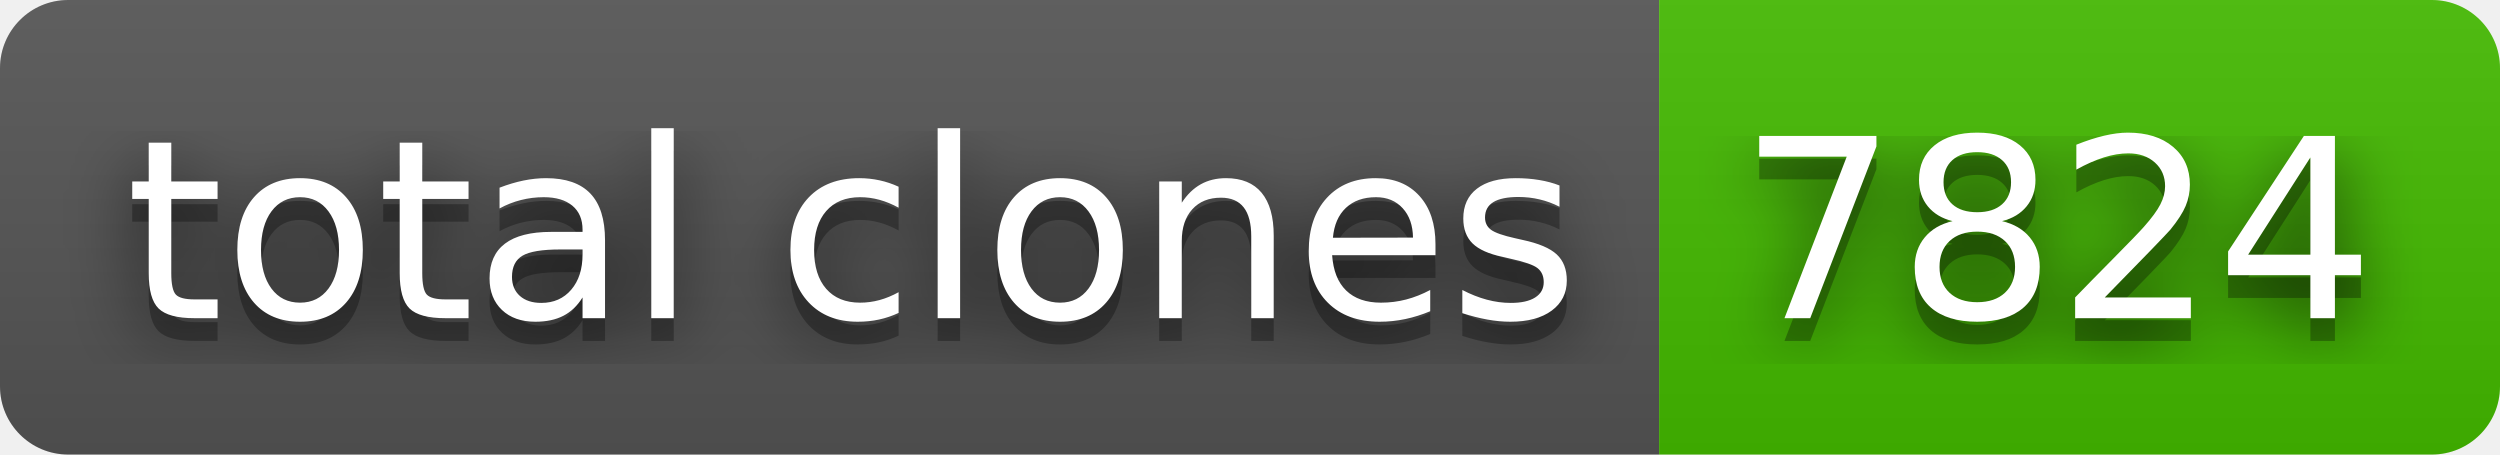
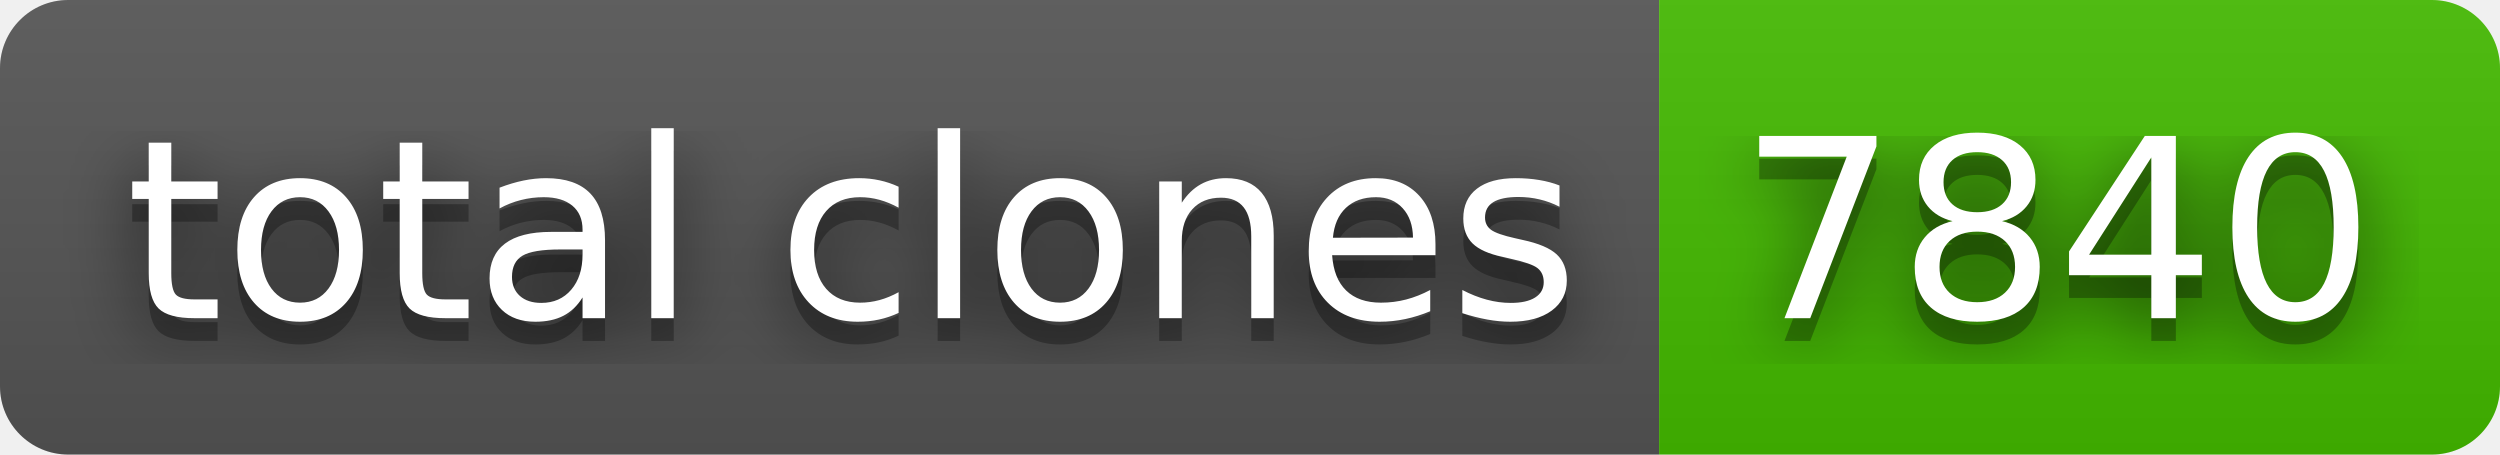
- <svg xmlns="http://www.w3.org/2000/svg" width="110" height="20" role="img" aria-label="total clones: 7824">
+ <svg xmlns="http://www.w3.org/2000/svg" width="110" height="20" role="img" aria-label="total clones: 7840">
  <filter id="blur">
    <feGaussianBlur stdDeviation="16" />
  </filter>
  <linearGradient id="s" x2="0" y2="100%">
    <stop offset="0" stop-color="#bbb" stop-opacity=".1" />
    <stop offset="1" stop-opacity=".1" />
  </linearGradient>
  <clipPath id="r">
    <rect width="110" height="20" rx="3" />
  </clipPath>
  <g clip-path="url(#r)">
    <rect width="73" height="20" fill="#555" />
    <rect x="73" width="37" height="20" fill="#4b0" />
    <rect width="110" height="20" fill="url(#s)" />
  </g>
  <g fill="#fff" text-anchor="middle" font-family="Verdana,Geneva,DejaVu Sans,sans-serif" text-rendering="geometricPrecision" font-size="110">
    <g transform="scale(.1)">
      <g aria-hidden="true" fill="#010101">
        <text x="375" y="150" fill-opacity=".8" filter="url(#blur)" textLength="630">total clones</text>
        <text x="375" y="150" fill-opacity=".3" textLength="630">total clones</text>
      </g>
      <text x="375" y="140" textLength="630">total clones</text>
    </g>
    <g transform="scale(.1)">
      <g aria-hidden="true" fill="#010101">
-         <text x="905" y="150" fill-opacity=".8" filter="url(#blur)" textLength="270">7824</text>
-         <text x="905" y="150" fill-opacity=".3" textLength="270">7824</text>
+         <text x="905" y="150" fill-opacity=".8" filter="url(#blur)" textLength="270">7840</text>
+         <text x="905" y="150" fill-opacity=".3" textLength="270">7840</text>
      </g>
-       <text x="905" y="140" textLength="270">7824</text>
+       <text x="905" y="140" textLength="270">7840</text>
    </g>
  </g>
</svg>
